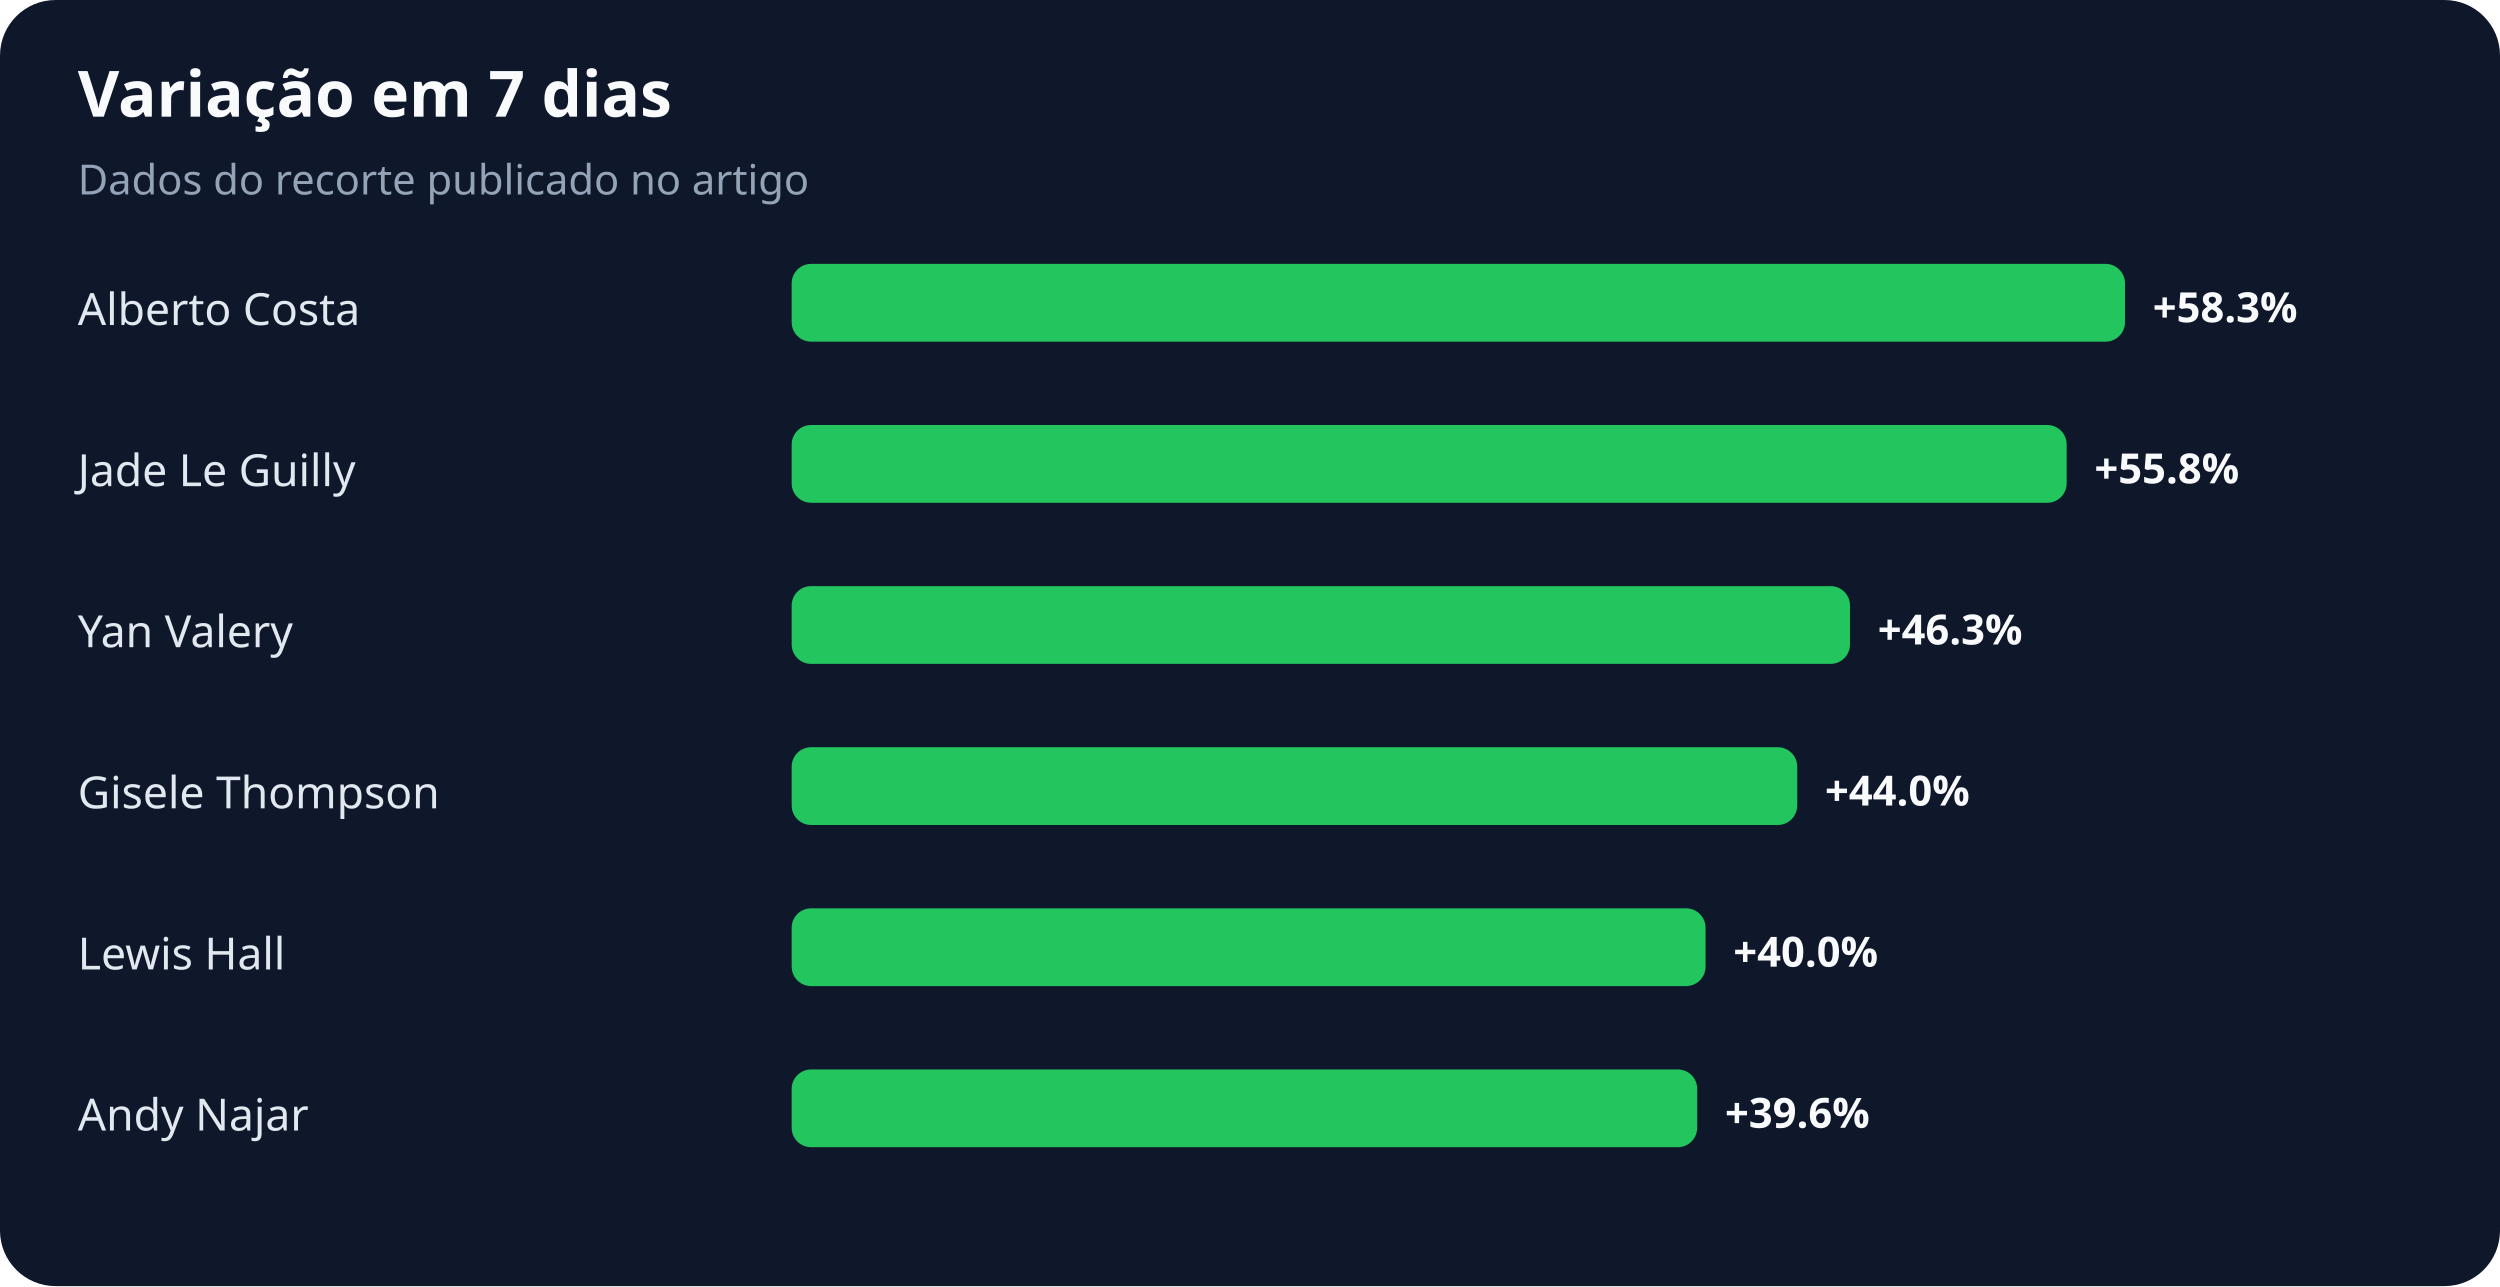
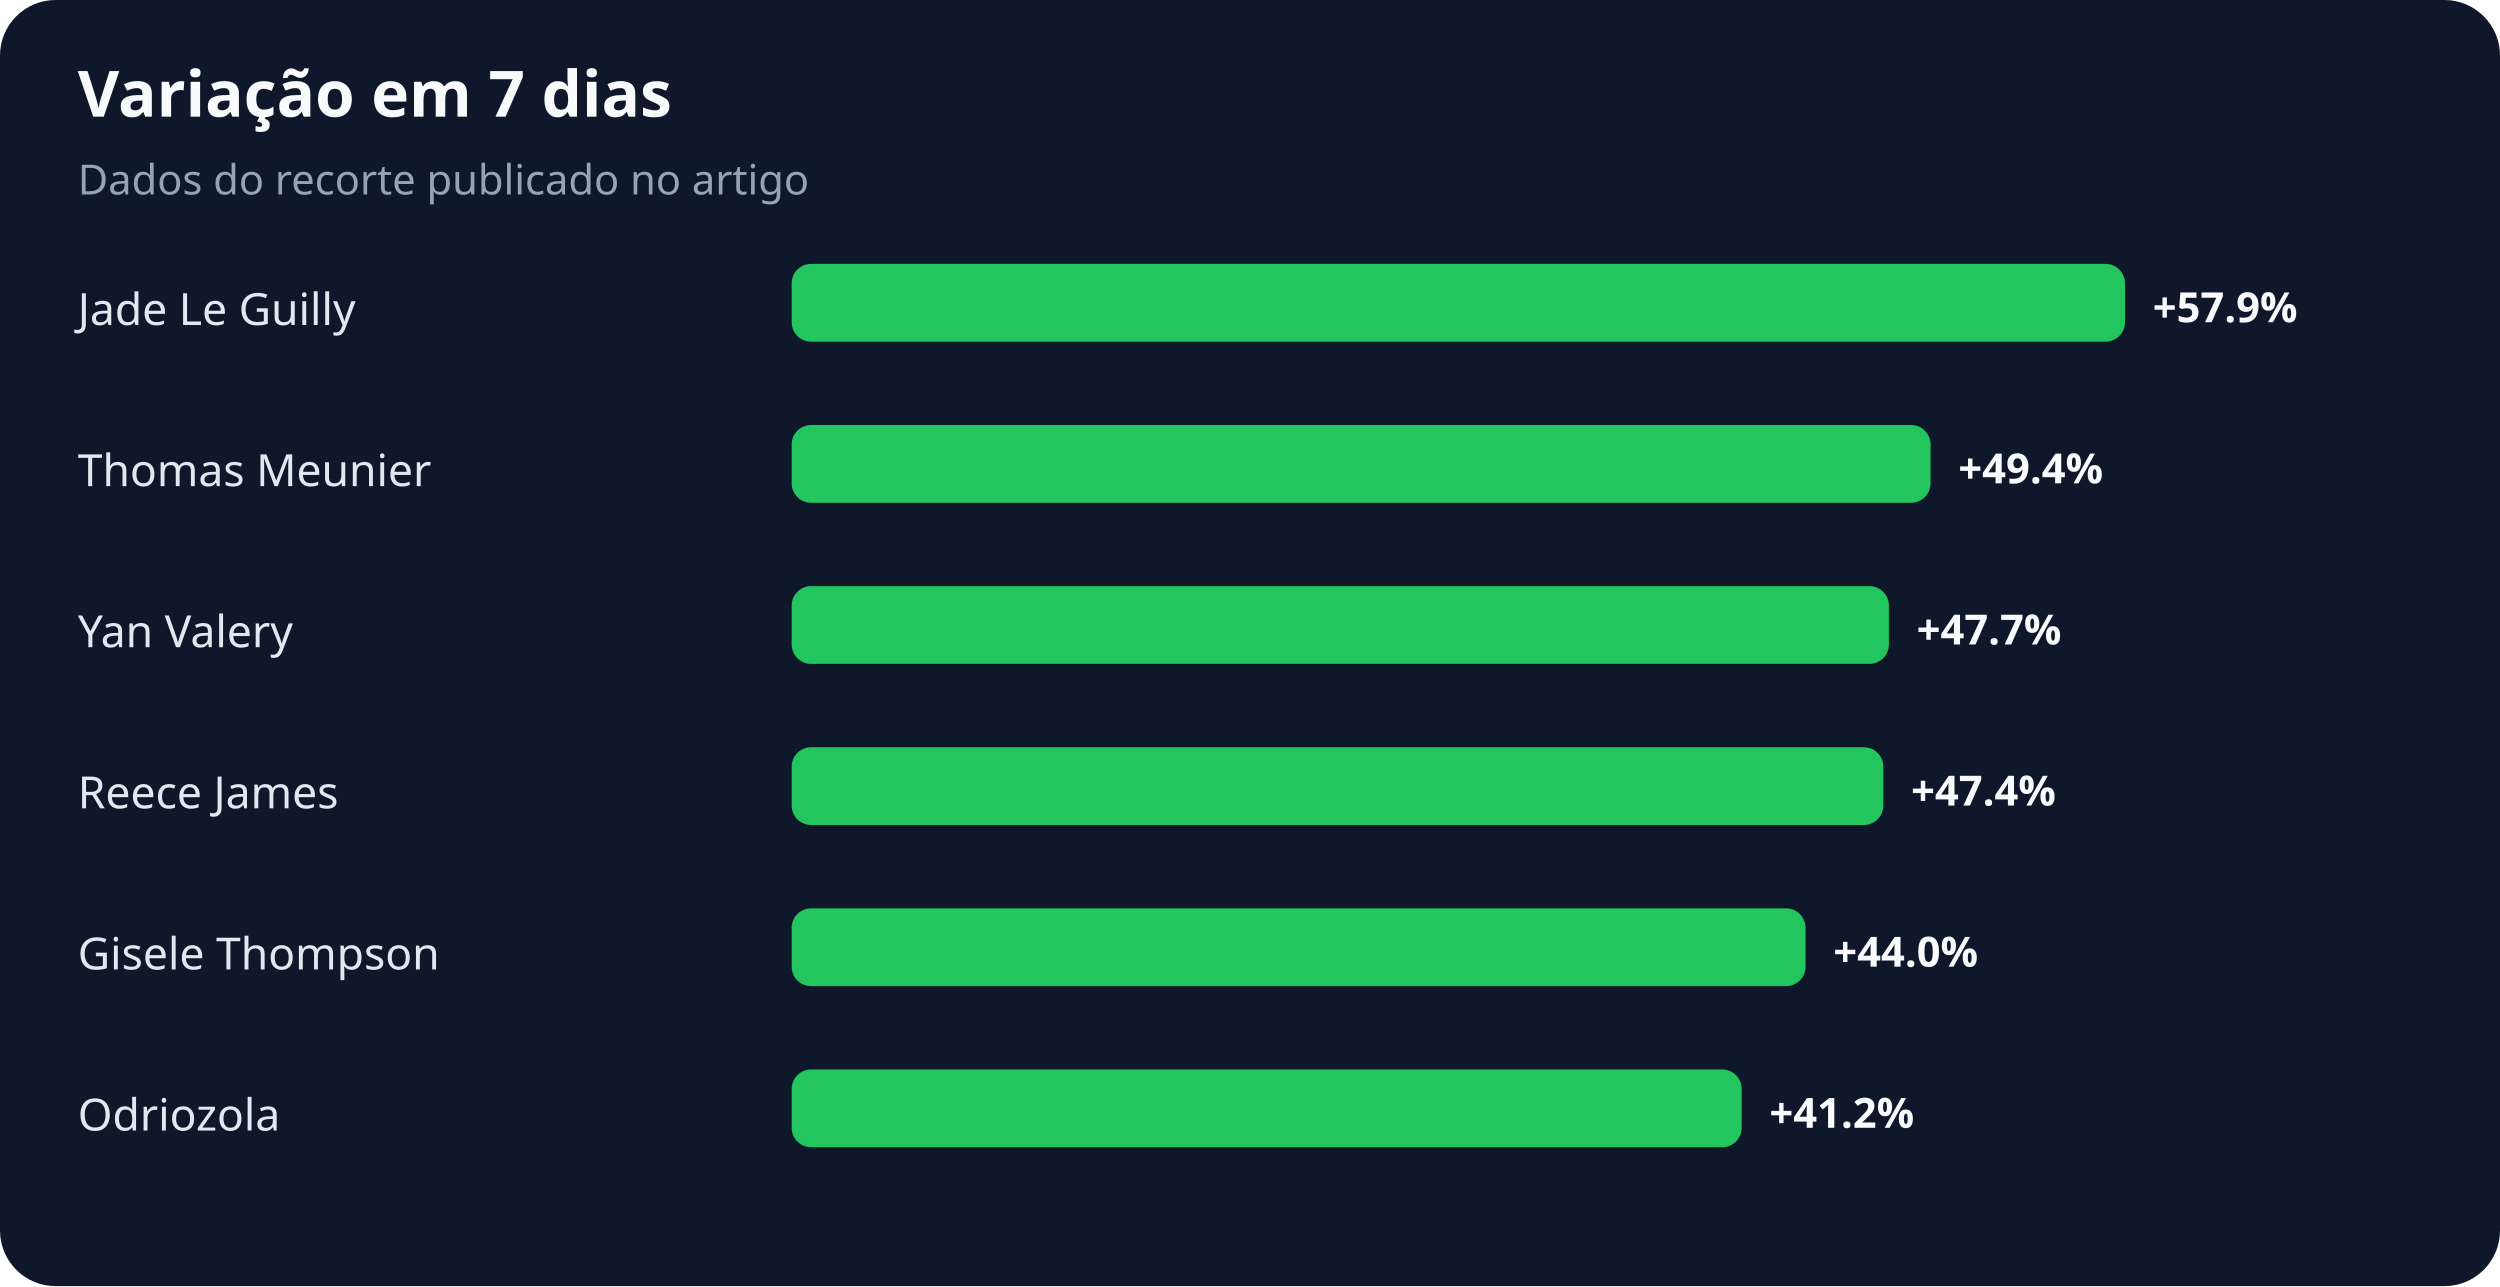
<svg xmlns="http://www.w3.org/2000/svg" width="900" height="463" viewBox="0 0 900 463" role="img" aria-labelledby="title desc">
  <rect width="100%" height="100%" rx="20" fill="#0f172a" />
  <text x="28" y="42" fill="#f8fafc" font-family="system-ui,sans-serif" font-size="23" font-weight="700">Variação em 7 dias</text>
  <text x="28" y="70" fill="#94a3b8" font-family="system-ui,sans-serif" font-size="15">Dados do recorte publicado no artigo</text>
-   <text x="28" y="117" fill="#e2e8f0" font-family="system-ui,sans-serif" font-size="16">Alberto Costa</text>
+   <text x="28" y="117" fill="#e2e8f0" font-family="system-ui,sans-serif" font-size="16">Jade Le Guilly</text>
  <rect x="285" y="95" width="480" height="28" rx="7" fill="#22c55e" />
-   <text x="775" y="116" fill="#f8fafc" font-family="system-ui,sans-serif" font-size="15" font-weight="700">+58.3%</text>
-   <text x="28" y="175" fill="#e2e8f0" font-family="system-ui,sans-serif" font-size="16">Jade Le Guilly</text>
-   <rect x="285" y="153" width="459" height="28" rx="7" fill="#22c55e" />
-   <text x="754" y="174" fill="#f8fafc" font-family="system-ui,sans-serif" font-size="15" font-weight="700">+55.8%</text>
+   <text x="775" y="116" fill="#f8fafc" font-family="system-ui,sans-serif" font-size="15" font-weight="700">+57.9%</text>
+   <text x="28" y="175" fill="#e2e8f0" font-family="system-ui,sans-serif" font-size="16">Thomas Meunier</text>
+   <rect x="285" y="153" width="410" height="28" rx="7" fill="#22c55e" />
+   <text x="705" y="174" fill="#f8fafc" font-family="system-ui,sans-serif" font-size="15" font-weight="700">+49.4%</text>
  <text x="28" y="233" fill="#e2e8f0" font-family="system-ui,sans-serif" font-size="16">Yan Valery</text>
-   <rect x="285" y="211" width="381" height="28" rx="7" fill="#22c55e" />
-   <text x="676" y="232" fill="#f8fafc" font-family="system-ui,sans-serif" font-size="15" font-weight="700">+46.3%</text>
-   <text x="28" y="291" fill="#e2e8f0" font-family="system-ui,sans-serif" font-size="16">Gisele Thompson</text>
-   <rect x="285" y="269" width="362" height="28" rx="7" fill="#22c55e" />
-   <text x="657" y="290" fill="#f8fafc" font-family="system-ui,sans-serif" font-size="15" font-weight="700">+44.0%</text>
-   <text x="28" y="349" fill="#e2e8f0" font-family="system-ui,sans-serif" font-size="16">Lewis Hall</text>
-   <rect x="285" y="327" width="329" height="28" rx="7" fill="#22c55e" />
-   <text x="624" y="348" fill="#f8fafc" font-family="system-ui,sans-serif" font-size="15" font-weight="700">+40.0%</text>
-   <text x="28" y="407" fill="#e2e8f0" font-family="system-ui,sans-serif" font-size="16">Andy Najar</text>
-   <rect x="285" y="385" width="326" height="28" rx="7" fill="#22c55e" />
-   <text x="621" y="406" fill="#f8fafc" font-family="system-ui,sans-serif" font-size="15" font-weight="700">+39.6%</text>
+   <rect x="285" y="211" width="395" height="28" rx="7" fill="#22c55e" />
+   <text x="690" y="232" fill="#f8fafc" font-family="system-ui,sans-serif" font-size="15" font-weight="700">+47.7%</text>
+   <text x="28" y="291" fill="#e2e8f0" font-family="system-ui,sans-serif" font-size="16">Reece James</text>
+   <rect x="285" y="269" width="393" height="28" rx="7" fill="#22c55e" />
+   <text x="688" y="290" fill="#f8fafc" font-family="system-ui,sans-serif" font-size="15" font-weight="700">+47.4%</text>
+   <text x="28" y="349" fill="#e2e8f0" font-family="system-ui,sans-serif" font-size="16">Gisele Thompson</text>
+   <rect x="285" y="327" width="365" height="28" rx="7" fill="#22c55e" />
+   <text x="660" y="348" fill="#f8fafc" font-family="system-ui,sans-serif" font-size="15" font-weight="700">+44.0%</text>
+   <text x="28" y="407" fill="#e2e8f0" font-family="system-ui,sans-serif" font-size="16">Odriozola</text>
+   <rect x="285" y="385" width="342" height="28" rx="7" fill="#22c55e" />
+   <text x="637" y="406" fill="#f8fafc" font-family="system-ui,sans-serif" font-size="15" font-weight="700">+41.2%</text>
</svg>
